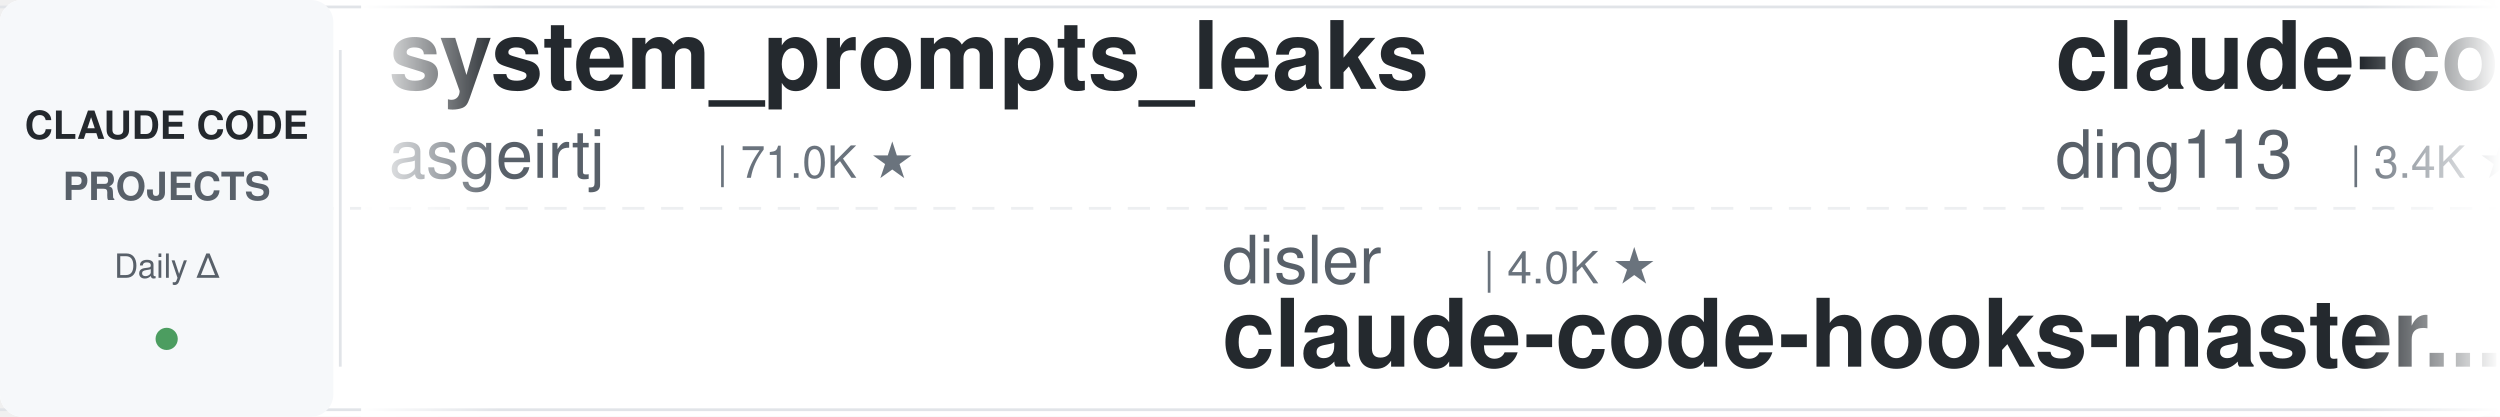
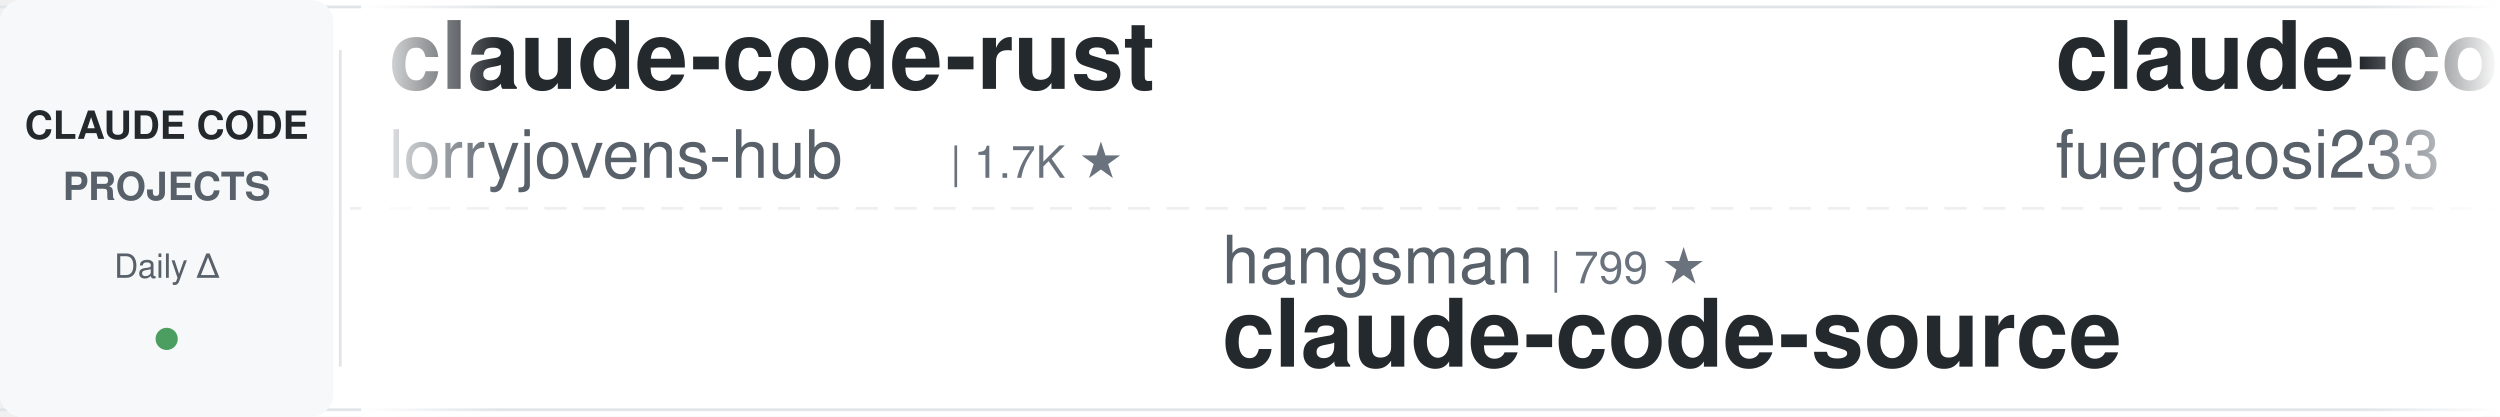
<svg xmlns="http://www.w3.org/2000/svg" width="900" height="150">
  <defs>
    <linearGradient id="leftFade" x1="0%" y1="0%" x2="100%" y2="0%">
      <stop offset="0%" style="stop-color:#ffffff;stop-opacity:1" />
      <stop offset="100%" style="stop-color:#ffffff;stop-opacity:0" />
    </linearGradient>
    <linearGradient id="rightFade" x1="0%" y1="0%" x2="100%" y2="0%">
      <stop offset="0%" style="stop-color:#ffffff;stop-opacity:0" />
      <stop offset="100%" style="stop-color:#ffffff;stop-opacity:1" />
    </linearGradient>
  </defs>
  <rect width="900" height="150" fill="#ffffff" rx="8" />
  <rect x="0" y="2" width="900" height="1" fill="#e1e4e8" />
  <rect x="0" y="147" width="900" height="1" fill="#e1e4e8" />
  <line x1="0" y1="75" x2="900" y2="75" stroke="#e1e4e8" stroke-width="1" stroke-dasharray="8 6" opacity="0.6" />
  <rect x="0" y="0" width="120" height="150" fill="#f6f8fa" rx="8" />
  <text x="60" y="50" font-family="-apple-system, BlinkMacSystemFont, 'Segoe UI', Helvetica, Arial, sans-serif" font-size="14" font-weight="600" fill="#24292e" text-anchor="middle">CLAUDE CODE</text>
  <text x="60" y="72" font-family="-apple-system, BlinkMacSystemFont, 'Segoe UI', Helvetica, Arial, sans-serif" font-size="14" font-weight="600" fill="#586069" text-anchor="middle">PROJECTS</text>
  <text x="60" y="100" font-family="-apple-system, BlinkMacSystemFont, 'Segoe UI', Helvetica, Arial, sans-serif" font-size="12" font-weight="500" fill="#586069" text-anchor="middle">Daily Δ</text>
  <circle cx="60" cy="122" r="4" fill="#22863a" opacity="0.8" />
  <rect x="122" y="18" width="1" height="114" fill="#e1e4e8" />
  <clipPath id="tickerClip">
    <rect x="130" y="0" width="770" height="150" />
  </clipPath>
  <g clip-path="url(#tickerClip)">
    <g id="tickerItems">
      <animateTransform attributeName="transform" attributeType="XML" type="translate" from="0 0" to="-3000 0" dur="54s" repeatCount="indefinite" />
      <g transform="translate(0, 0)">
-         <text x="140" y="32" font-family="-apple-system, BlinkMacSystemFont, 'Segoe UI', Helvetica, Arial, sans-serif" font-size="34" font-weight="600" fill="#24292e">system_prompts_leaks</text>
-         <text x="140" y="64" font-family="-apple-system, BlinkMacSystemFont, 'Segoe UI', Helvetica, Arial, sans-serif" font-size="24" font-weight="400" fill="#586069">asgeirtj</text>
-         <text x="258" y="64" font-family="-apple-system, BlinkMacSystemFont, 'Segoe UI', Helvetica, Arial, sans-serif" font-size="16" font-weight="500" fill="#6a737d">| 71.0K ★</text>
-       </g>
-       <g transform="translate(300, 0)">
-         <text x="140" y="102" font-family="-apple-system, BlinkMacSystemFont, 'Segoe UI', Helvetica, Arial, sans-serif" font-size="24" font-weight="400" fill="#586069">disler</text>
-         <text x="234" y="102" font-family="-apple-system, BlinkMacSystemFont, 'Segoe UI', Helvetica, Arial, sans-serif" font-size="16" font-weight="500" fill="#6a737d">| 4.0K ★</text>
-         <text x="140" y="132" font-family="-apple-system, BlinkMacSystemFont, 'Segoe UI', Helvetica, Arial, sans-serif" font-size="34" font-weight="600" fill="#24292e">claude-code-hooks-master...</text>
-       </g>
-       <g transform="translate(600, 0)">
-         <text x="140" y="32" font-family="-apple-system, BlinkMacSystemFont, 'Segoe UI', Helvetica, Arial, sans-serif" font-size="34" font-weight="600" fill="#24292e">claude-code-hub</text>
-         <text x="140" y="64" font-family="-apple-system, BlinkMacSystemFont, 'Segoe UI', Helvetica, Arial, sans-serif" font-size="24" font-weight="400" fill="#586069">ding113</text>
-         <text x="246" y="64" font-family="-apple-system, BlinkMacSystemFont, 'Segoe UI', Helvetica, Arial, sans-serif" font-size="16" font-weight="500" fill="#6a737d">| 3.4K ★</text>
-       </g>
-       <g transform="translate(900, 0)">
-         <text x="140" y="102" font-family="-apple-system, BlinkMacSystemFont, 'Segoe UI', Helvetica, Arial, sans-serif" font-size="24" font-weight="400" fill="#586069">fuergaosi233</text>
-         <text x="306" y="102" font-family="-apple-system, BlinkMacSystemFont, 'Segoe UI', Helvetica, Arial, sans-serif" font-size="16" font-weight="500" fill="#6a737d">| 2.8K ★</text>
-         <text x="140" y="132" font-family="-apple-system, BlinkMacSystemFont, 'Segoe UI', Helvetica, Arial, sans-serif" font-size="34" font-weight="600" fill="#24292e">claude-code-proxy</text>
-       </g>
-       <g transform="translate(1200, 0)">
        <text x="140" y="32" font-family="-apple-system, BlinkMacSystemFont, 'Segoe UI', Helvetica, Arial, sans-serif" font-size="34" font-weight="600" fill="#24292e">claude-code-rust</text>
        <text x="140" y="64" font-family="-apple-system, BlinkMacSystemFont, 'Segoe UI', Helvetica, Arial, sans-serif" font-size="24" font-weight="400" fill="#586069">lorryjovens-hub</text>
        <text x="342" y="64" font-family="-apple-system, BlinkMacSystemFont, 'Segoe UI', Helvetica, Arial, sans-serif" font-size="16" font-weight="500" fill="#6a737d">| 1.7K ★</text>
      </g>
+       <g transform="translate(300, 0)">
+         <text x="140" y="102" font-family="-apple-system, BlinkMacSystemFont, 'Segoe UI', Helvetica, Arial, sans-serif" font-size="24" font-weight="400" fill="#586069">hangsman</text>
+         <text x="258" y="102" font-family="-apple-system, BlinkMacSystemFont, 'Segoe UI', Helvetica, Arial, sans-serif" font-size="16" font-weight="500" fill="#6a737d">| 799 ★</text>
+         <text x="140" y="132" font-family="-apple-system, BlinkMacSystemFont, 'Segoe UI', Helvetica, Arial, sans-serif" font-size="34" font-weight="600" fill="#24292e">claude-code-source</text>
+       </g>
+       <g transform="translate(600, 0)">
+         <text x="140" y="32" font-family="-apple-system, BlinkMacSystemFont, 'Segoe UI', Helvetica, Arial, sans-serif" font-size="34" font-weight="600" fill="#24292e">claude-code-proxy</text>
+         <text x="140" y="64" font-family="-apple-system, BlinkMacSystemFont, 'Segoe UI', Helvetica, Arial, sans-serif" font-size="24" font-weight="400" fill="#586069">fuergaosi233</text>
+         <text x="306" y="64" font-family="-apple-system, BlinkMacSystemFont, 'Segoe UI', Helvetica, Arial, sans-serif" font-size="16" font-weight="500" fill="#6a737d">| 2.8K ★</text>
+       </g>
+       <g transform="translate(900, 0)">
+         <text x="140" y="102" font-family="-apple-system, BlinkMacSystemFont, 'Segoe UI', Helvetica, Arial, sans-serif" font-size="24" font-weight="400" fill="#586069">daymade</text>
+         <text x="246" y="102" font-family="-apple-system, BlinkMacSystemFont, 'Segoe UI', Helvetica, Arial, sans-serif" font-size="16" font-weight="500" fill="#6a737d">| 1.5K ★</text>
+         <text x="140" y="132" font-family="-apple-system, BlinkMacSystemFont, 'Segoe UI', Helvetica, Arial, sans-serif" font-size="34" font-weight="600" fill="#24292e">claude-code-skills</text>
+       </g>
+       <g transform="translate(1200, 0)">
+         <text x="140" y="32" font-family="-apple-system, BlinkMacSystemFont, 'Segoe UI', Helvetica, Arial, sans-serif" font-size="34" font-weight="600" fill="#24292e">Claude-Code-Game-Studios</text>
+         <text x="140" y="64" font-family="-apple-system, BlinkMacSystemFont, 'Segoe UI', Helvetica, Arial, sans-serif" font-size="24" font-weight="400" fill="#586069">Donchitos</text>
+         <text x="270" y="64" font-family="-apple-system, BlinkMacSystemFont, 'Segoe UI', Helvetica, Arial, sans-serif" font-size="16" font-weight="500" fill="#6a737d">| 36.4K ★</text>
+       </g>
      <g transform="translate(1500, 0)">
-         <text x="140" y="102" font-family="-apple-system, BlinkMacSystemFont, 'Segoe UI', Helvetica, Arial, sans-serif" font-size="24" font-weight="400" fill="#586069">zebbern</text>
-         <text x="246" y="102" font-family="-apple-system, BlinkMacSystemFont, 'Segoe UI', Helvetica, Arial, sans-serif" font-size="16" font-weight="500" fill="#6a737d">| 4.7K ★</text>
-         <text x="140" y="132" font-family="-apple-system, BlinkMacSystemFont, 'Segoe UI', Helvetica, Arial, sans-serif" font-size="34" font-weight="600" fill="#24292e">claude-code-guide</text>
+         <text x="140" y="102" font-family="-apple-system, BlinkMacSystemFont, 'Segoe UI', Helvetica, Arial, sans-serif" font-size="24" font-weight="400" fill="#586069">edmund-io</text>
+         <text x="270" y="102" font-family="-apple-system, BlinkMacSystemFont, 'Segoe UI', Helvetica, Arial, sans-serif" font-size="16" font-weight="500" fill="#6a737d">| 1.5K ★</text>
+         <text x="140" y="132" font-family="-apple-system, BlinkMacSystemFont, 'Segoe UI', Helvetica, Arial, sans-serif" font-size="34" font-weight="600" fill="#24292e">edmunds-claude-code</text>
      </g>
      <g transform="translate(1800, 0)">
-         <text x="140" y="32" font-family="-apple-system, BlinkMacSystemFont, 'Segoe UI', Helvetica, Arial, sans-serif" font-size="34" font-weight="600" fill="#24292e">claude-code-infrastructu...</text>
-         <text x="140" y="64" font-family="-apple-system, BlinkMacSystemFont, 'Segoe UI', Helvetica, Arial, sans-serif" font-size="24" font-weight="400" fill="#586069">diet103</text>
-         <text x="246" y="64" font-family="-apple-system, BlinkMacSystemFont, 'Segoe UI', Helvetica, Arial, sans-serif" font-size="16" font-weight="500" fill="#6a737d">| 10.0K ★</text>
+         <text x="140" y="32" font-family="-apple-system, BlinkMacSystemFont, 'Segoe UI', Helvetica, Arial, sans-serif" font-size="34" font-weight="600" fill="#24292e">ralph-claude-code</text>
+         <text x="140" y="64" font-family="-apple-system, BlinkMacSystemFont, 'Segoe UI', Helvetica, Arial, sans-serif" font-size="24" font-weight="400" fill="#586069">frankbria</text>
+         <text x="270" y="64" font-family="-apple-system, BlinkMacSystemFont, 'Segoe UI', Helvetica, Arial, sans-serif" font-size="16" font-weight="500" fill="#6a737d">| 9.7K ★</text>
      </g>
      <g transform="translate(2100, 0)">
-         <text x="140" y="102" font-family="-apple-system, BlinkMacSystemFont, 'Segoe UI', Helvetica, Arial, sans-serif" font-size="24" font-weight="400" fill="#586069">FlorianBruniaux</text>
-         <text x="342" y="102" font-family="-apple-system, BlinkMacSystemFont, 'Segoe UI', Helvetica, Arial, sans-serif" font-size="16" font-weight="500" fill="#6a737d">| 6.4K ★</text>
-         <text x="140" y="132" font-family="-apple-system, BlinkMacSystemFont, 'Segoe UI', Helvetica, Arial, sans-serif" font-size="34" font-weight="600" fill="#24292e">claude-code-ultimate-gui...</text>
+         <text x="140" y="102" font-family="-apple-system, BlinkMacSystemFont, 'Segoe UI', Helvetica, Arial, sans-serif" font-size="24" font-weight="400" fill="#586069">Alishahryar1</text>
+         <text x="306" y="102" font-family="-apple-system, BlinkMacSystemFont, 'Segoe UI', Helvetica, Arial, sans-serif" font-size="16" font-weight="500" fill="#6a737d">| 67.1K ★</text>
+         <text x="140" y="132" font-family="-apple-system, BlinkMacSystemFont, 'Segoe UI', Helvetica, Arial, sans-serif" font-size="34" font-weight="600" fill="#24292e">free-claude-code</text>
      </g>
      <g transform="translate(2400, 0)">
-         <text x="140" y="32" font-family="-apple-system, BlinkMacSystemFont, 'Segoe UI', Helvetica, Arial, sans-serif" font-size="34" font-weight="600" fill="#24292e">claude-code-from-scratch</text>
-         <text x="140" y="64" font-family="-apple-system, BlinkMacSystemFont, 'Segoe UI', Helvetica, Arial, sans-serif" font-size="24" font-weight="400" fill="#586069">Windy3f3f3f3f</text>
-         <text x="318" y="64" font-family="-apple-system, BlinkMacSystemFont, 'Segoe UI', Helvetica, Arial, sans-serif" font-size="16" font-weight="500" fill="#6a737d">| 2.8K ★</text>
+         <text x="140" y="32" font-family="-apple-system, BlinkMacSystemFont, 'Segoe UI', Helvetica, Arial, sans-serif" font-size="34" font-weight="600" fill="#24292e">my-claude-code-setup</text>
+         <text x="140" y="64" font-family="-apple-system, BlinkMacSystemFont, 'Segoe UI', Helvetica, Arial, sans-serif" font-size="24" font-weight="400" fill="#586069">centminmod</text>
+         <text x="282" y="64" font-family="-apple-system, BlinkMacSystemFont, 'Segoe UI', Helvetica, Arial, sans-serif" font-size="16" font-weight="500" fill="#6a737d">| 2.7K ★</text>
      </g>
      <g transform="translate(2700, 0)">
-         <text x="140" y="102" font-family="-apple-system, BlinkMacSystemFont, 'Segoe UI', Helvetica, Arial, sans-serif" font-size="24" font-weight="400" fill="#586069">huangserva</text>
-         <text x="282" y="102" font-family="-apple-system, BlinkMacSystemFont, 'Segoe UI', Helvetica, Arial, sans-serif" font-size="16" font-weight="500" fill="#6a737d">| 631 ★</text>
-         <text x="140" y="132" font-family="-apple-system, BlinkMacSystemFont, 'Segoe UI', Helvetica, Arial, sans-serif" font-size="34" font-weight="600" fill="#24292e">claude-code-cli</text>
+         <text x="140" y="102" font-family="-apple-system, BlinkMacSystemFont, 'Segoe UI', Helvetica, Arial, sans-serif" font-size="24" font-weight="400" fill="#586069">jqueryscript</text>
+         <text x="306" y="102" font-family="-apple-system, BlinkMacSystemFont, 'Segoe UI', Helvetica, Arial, sans-serif" font-size="16" font-weight="500" fill="#6a737d">| 544 ★</text>
+         <text x="140" y="132" font-family="-apple-system, BlinkMacSystemFont, 'Segoe UI', Helvetica, Arial, sans-serif" font-size="34" font-weight="600" fill="#24292e">awesome-claude-code</text>
      </g>
      <g transform="translate(3000, 0)">
-         <text x="140" y="32" font-family="-apple-system, BlinkMacSystemFont, 'Segoe UI', Helvetica, Arial, sans-serif" font-size="34" font-weight="600" fill="#24292e">system_prompts_leaks</text>
-         <text x="140" y="64" font-family="-apple-system, BlinkMacSystemFont, 'Segoe UI', Helvetica, Arial, sans-serif" font-size="24" font-weight="400" fill="#586069">asgeirtj</text>
-         <text x="258" y="64" font-family="-apple-system, BlinkMacSystemFont, 'Segoe UI', Helvetica, Arial, sans-serif" font-size="16" font-weight="500" fill="#6a737d">| 71.0K ★</text>
+         <text x="140" y="32" font-family="-apple-system, BlinkMacSystemFont, 'Segoe UI', Helvetica, Arial, sans-serif" font-size="34" font-weight="600" fill="#24292e">claude-code-rust</text>
+         <text x="140" y="64" font-family="-apple-system, BlinkMacSystemFont, 'Segoe UI', Helvetica, Arial, sans-serif" font-size="24" font-weight="400" fill="#586069">lorryjovens-hub</text>
+         <text x="342" y="64" font-family="-apple-system, BlinkMacSystemFont, 'Segoe UI', Helvetica, Arial, sans-serif" font-size="16" font-weight="500" fill="#6a737d">| 1.7K ★</text>
      </g>
      <g transform="translate(3300, 0)">
-         <text x="140" y="102" font-family="-apple-system, BlinkMacSystemFont, 'Segoe UI', Helvetica, Arial, sans-serif" font-size="24" font-weight="400" fill="#586069">disler</text>
-         <text x="234" y="102" font-family="-apple-system, BlinkMacSystemFont, 'Segoe UI', Helvetica, Arial, sans-serif" font-size="16" font-weight="500" fill="#6a737d">| 4.0K ★</text>
-         <text x="140" y="132" font-family="-apple-system, BlinkMacSystemFont, 'Segoe UI', Helvetica, Arial, sans-serif" font-size="34" font-weight="600" fill="#24292e">claude-code-hooks-master...</text>
+         <text x="140" y="102" font-family="-apple-system, BlinkMacSystemFont, 'Segoe UI', Helvetica, Arial, sans-serif" font-size="24" font-weight="400" fill="#586069">hangsman</text>
+         <text x="258" y="102" font-family="-apple-system, BlinkMacSystemFont, 'Segoe UI', Helvetica, Arial, sans-serif" font-size="16" font-weight="500" fill="#6a737d">| 799 ★</text>
+         <text x="140" y="132" font-family="-apple-system, BlinkMacSystemFont, 'Segoe UI', Helvetica, Arial, sans-serif" font-size="34" font-weight="600" fill="#24292e">claude-code-source</text>
      </g>
      <g transform="translate(3600, 0)">
-         <text x="140" y="32" font-family="-apple-system, BlinkMacSystemFont, 'Segoe UI', Helvetica, Arial, sans-serif" font-size="34" font-weight="600" fill="#24292e">claude-code-hub</text>
-         <text x="140" y="64" font-family="-apple-system, BlinkMacSystemFont, 'Segoe UI', Helvetica, Arial, sans-serif" font-size="24" font-weight="400" fill="#586069">ding113</text>
-         <text x="246" y="64" font-family="-apple-system, BlinkMacSystemFont, 'Segoe UI', Helvetica, Arial, sans-serif" font-size="16" font-weight="500" fill="#6a737d">| 3.4K ★</text>
+         <text x="140" y="32" font-family="-apple-system, BlinkMacSystemFont, 'Segoe UI', Helvetica, Arial, sans-serif" font-size="34" font-weight="600" fill="#24292e">claude-code-proxy</text>
+         <text x="140" y="64" font-family="-apple-system, BlinkMacSystemFont, 'Segoe UI', Helvetica, Arial, sans-serif" font-size="24" font-weight="400" fill="#586069">fuergaosi233</text>
+         <text x="306" y="64" font-family="-apple-system, BlinkMacSystemFont, 'Segoe UI', Helvetica, Arial, sans-serif" font-size="16" font-weight="500" fill="#6a737d">| 2.8K ★</text>
      </g>
      <g transform="translate(3900, 0)">
-         <text x="140" y="102" font-family="-apple-system, BlinkMacSystemFont, 'Segoe UI', Helvetica, Arial, sans-serif" font-size="24" font-weight="400" fill="#586069">fuergaosi233</text>
-         <text x="306" y="102" font-family="-apple-system, BlinkMacSystemFont, 'Segoe UI', Helvetica, Arial, sans-serif" font-size="16" font-weight="500" fill="#6a737d">| 2.8K ★</text>
-         <text x="140" y="132" font-family="-apple-system, BlinkMacSystemFont, 'Segoe UI', Helvetica, Arial, sans-serif" font-size="34" font-weight="600" fill="#24292e">claude-code-proxy</text>
+         <text x="140" y="102" font-family="-apple-system, BlinkMacSystemFont, 'Segoe UI', Helvetica, Arial, sans-serif" font-size="24" font-weight="400" fill="#586069">daymade</text>
+         <text x="246" y="102" font-family="-apple-system, BlinkMacSystemFont, 'Segoe UI', Helvetica, Arial, sans-serif" font-size="16" font-weight="500" fill="#6a737d">| 1.5K ★</text>
+         <text x="140" y="132" font-family="-apple-system, BlinkMacSystemFont, 'Segoe UI', Helvetica, Arial, sans-serif" font-size="34" font-weight="600" fill="#24292e">claude-code-skills</text>
      </g>
    </g>
  </g>
  <rect x="130" y="0" width="50" height="150" fill="url(#leftFade)" />
  <rect x="850" y="0" width="50" height="150" fill="url(#rightFade)" />
</svg>
